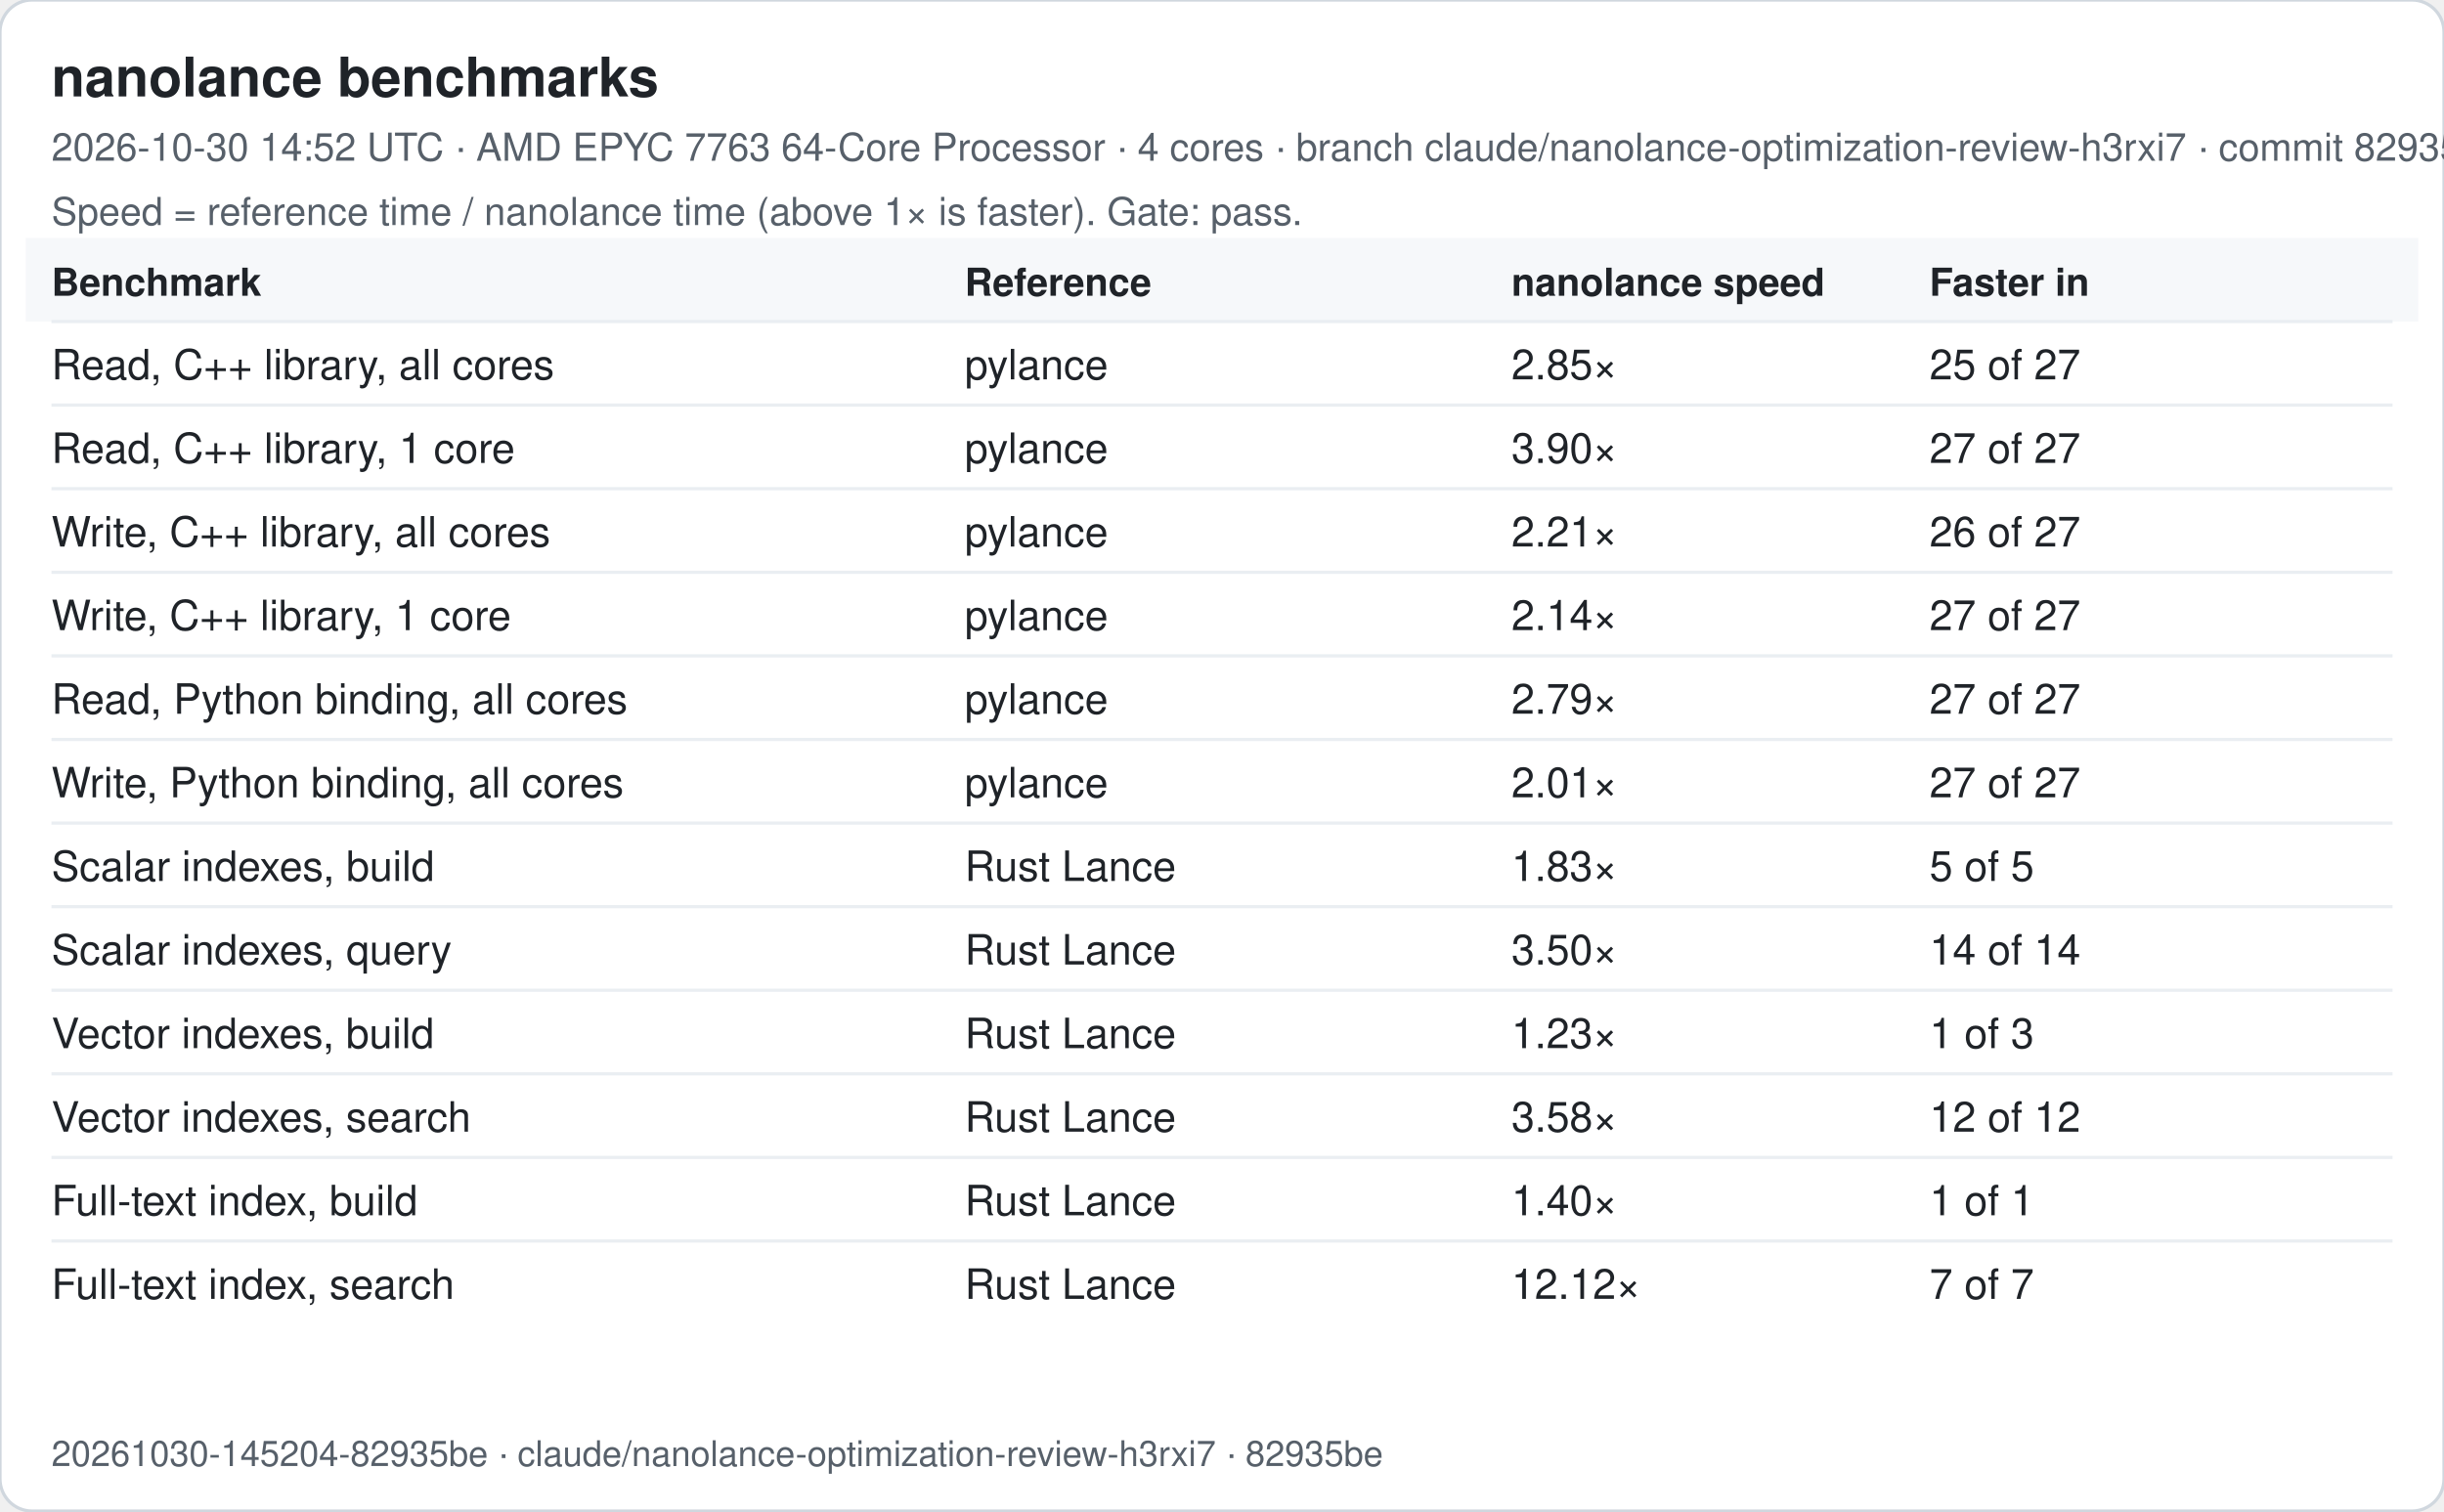
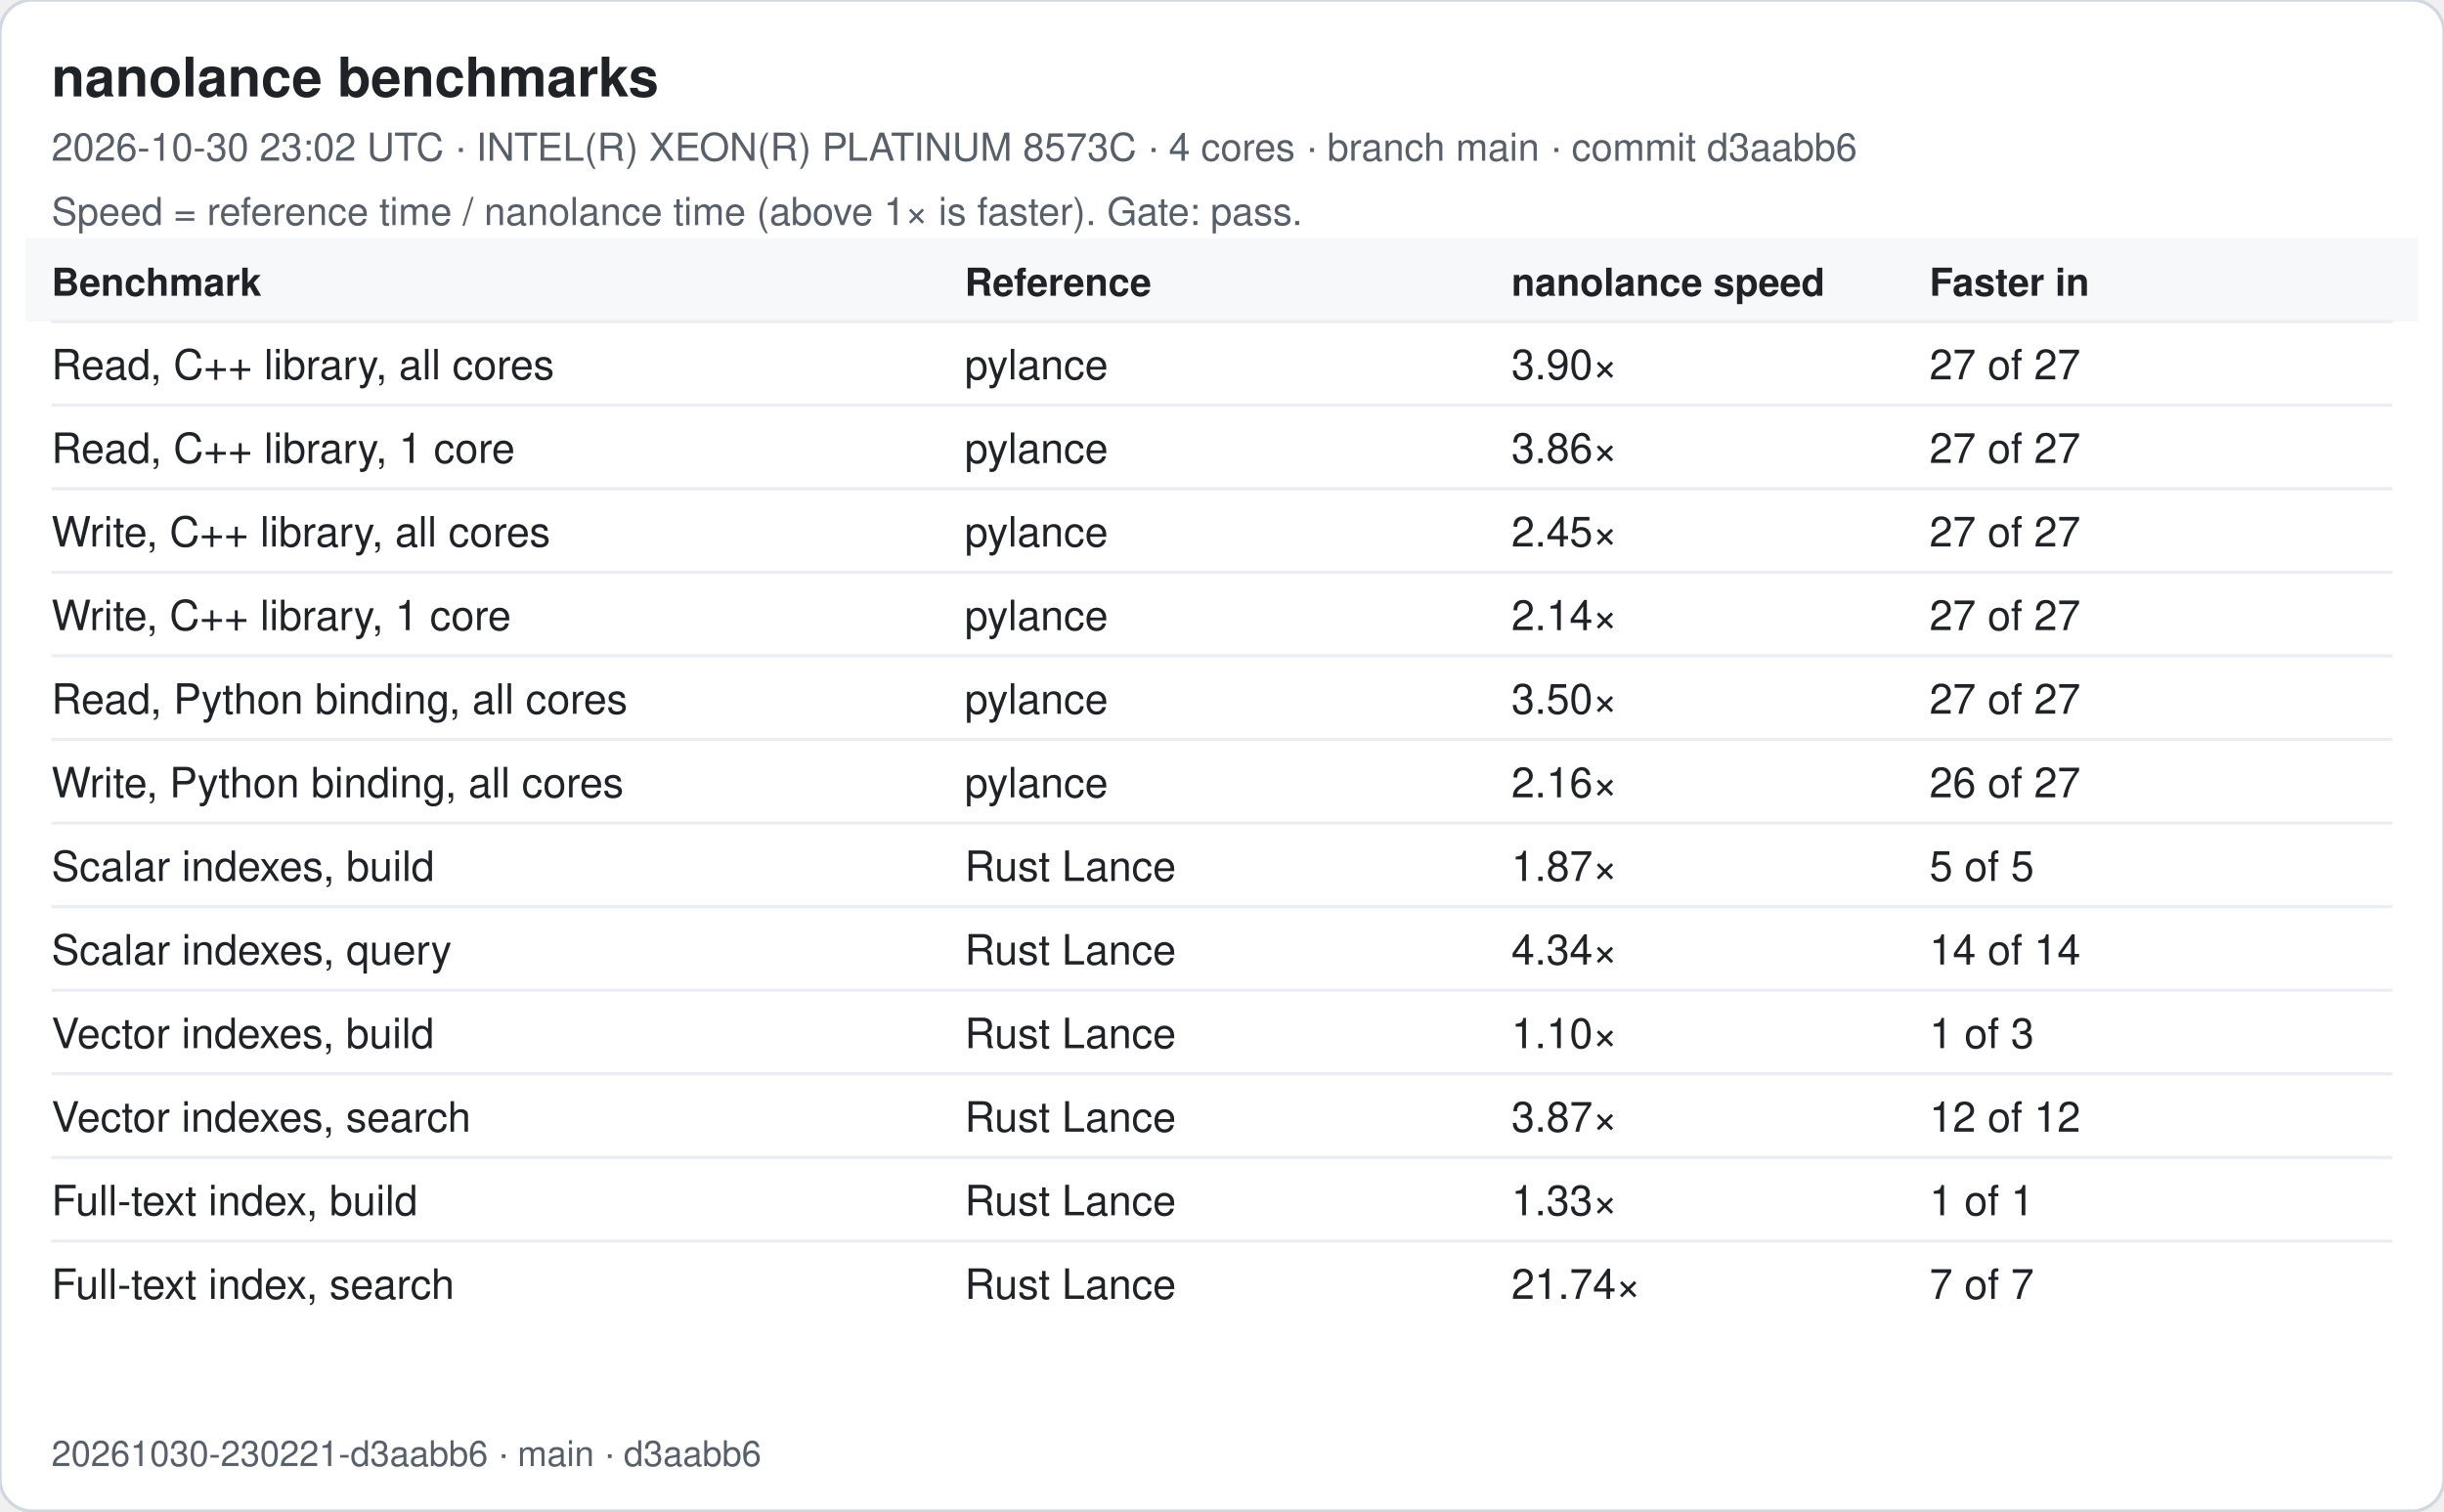
<svg xmlns="http://www.w3.org/2000/svg" width="760" height="470" viewBox="0 0 760 470" font-family="-apple-system, Segoe UI, Helvetica, Arial, sans-serif">
  <rect width="760" height="470" rx="10" fill="#ffffff" stroke="#d0d7de" />
  <text x="16" y="30" font-size="17" font-weight="600" fill="#1f2328">nanolance benchmarks</text>
-   <text x="16" y="50" font-size="12" fill="#57606a">2026-10-30 14:52 UTC · AMD EPYC 7763 64-Core Processor · 4 cores · branch claude/nanolance-optimization-review-h3rxi7 · commit 82935be</text>
+   <text x="16" y="50" font-size="12" fill="#57606a">2026-10-30 23:02 UTC · INTEL(R) XEON(R) PLATINUM 8573C · 4 cores · branch main · commit d3aabb6</text>
  <text x="16" y="70" font-size="12" fill="#57606a">Speed = reference time / nanolance time (above 1× is faster). Gate: pass.</text>
  <rect x="8" y="74" width="744" height="26" fill="#f6f8fa" />
  <text x="16" y="92" font-size="12" font-weight="600" fill="#1f2328">Benchmark</text>
  <text x="300" y="92" font-size="12" font-weight="600" fill="#1f2328">Reference</text>
  <text x="470" y="92" font-size="12" font-weight="600" fill="#1f2328">nanolance speed</text>
  <text x="600" y="92" font-size="12" font-weight="600" fill="#1f2328">Faster in</text>
  <line x1="16" x2="744" y1="100" y2="100" stroke="#eaeef2" />
  <text x="16" y="118" font-size="13" fill="#1f2328">Read, C++ library, all cores</text>
  <text x="300" y="118" font-size="13" fill="#1f2328">pylance</text>
-   <text x="470" y="118" font-size="13" fill="#1f2328">2.85×</text>
-   <text x="600" y="118" font-size="13" fill="#1f2328">25 of 27</text>
+   <text x="470" y="118" font-size="13" fill="#1f2328">3.90×</text>
+   <text x="600" y="118" font-size="13" fill="#1f2328">27 of 27</text>
  <line x1="16" x2="744" y1="126" y2="126" stroke="#eaeef2" />
  <text x="16" y="144" font-size="13" fill="#1f2328">Read, C++ library, 1 core</text>
  <text x="300" y="144" font-size="13" fill="#1f2328">pylance</text>
-   <text x="470" y="144" font-size="13" fill="#1f2328">3.90×</text>
+   <text x="470" y="144" font-size="13" fill="#1f2328">3.86×</text>
  <text x="600" y="144" font-size="13" fill="#1f2328">27 of 27</text>
  <line x1="16" x2="744" y1="152" y2="152" stroke="#eaeef2" />
  <text x="16" y="170" font-size="13" fill="#1f2328">Write, C++ library, all cores</text>
  <text x="300" y="170" font-size="13" fill="#1f2328">pylance</text>
-   <text x="470" y="170" font-size="13" fill="#1f2328">2.21×</text>
-   <text x="600" y="170" font-size="13" fill="#1f2328">26 of 27</text>
+   <text x="470" y="170" font-size="13" fill="#1f2328">2.45×</text>
+   <text x="600" y="170" font-size="13" fill="#1f2328">27 of 27</text>
  <line x1="16" x2="744" y1="178" y2="178" stroke="#eaeef2" />
  <text x="16" y="196" font-size="13" fill="#1f2328">Write, C++ library, 1 core</text>
  <text x="300" y="196" font-size="13" fill="#1f2328">pylance</text>
  <text x="470" y="196" font-size="13" fill="#1f2328">2.14×</text>
  <text x="600" y="196" font-size="13" fill="#1f2328">27 of 27</text>
  <line x1="16" x2="744" y1="204" y2="204" stroke="#eaeef2" />
  <text x="16" y="222" font-size="13" fill="#1f2328">Read, Python binding, all cores</text>
  <text x="300" y="222" font-size="13" fill="#1f2328">pylance</text>
-   <text x="470" y="222" font-size="13" fill="#1f2328">2.79×</text>
+   <text x="470" y="222" font-size="13" fill="#1f2328">3.50×</text>
  <text x="600" y="222" font-size="13" fill="#1f2328">27 of 27</text>
  <line x1="16" x2="744" y1="230" y2="230" stroke="#eaeef2" />
  <text x="16" y="248" font-size="13" fill="#1f2328">Write, Python binding, all cores</text>
  <text x="300" y="248" font-size="13" fill="#1f2328">pylance</text>
-   <text x="470" y="248" font-size="13" fill="#1f2328">2.01×</text>
-   <text x="600" y="248" font-size="13" fill="#1f2328">27 of 27</text>
+   <text x="470" y="248" font-size="13" fill="#1f2328">2.16×</text>
+   <text x="600" y="248" font-size="13" fill="#1f2328">26 of 27</text>
  <line x1="16" x2="744" y1="256" y2="256" stroke="#eaeef2" />
  <text x="16" y="274" font-size="13" fill="#1f2328">Scalar indexes, build</text>
  <text x="300" y="274" font-size="13" fill="#1f2328">Rust Lance</text>
-   <text x="470" y="274" font-size="13" fill="#1f2328">1.83×</text>
+   <text x="470" y="274" font-size="13" fill="#1f2328">1.87×</text>
  <text x="600" y="274" font-size="13" fill="#1f2328">5 of 5</text>
  <line x1="16" x2="744" y1="282" y2="282" stroke="#eaeef2" />
  <text x="16" y="300" font-size="13" fill="#1f2328">Scalar indexes, query</text>
  <text x="300" y="300" font-size="13" fill="#1f2328">Rust Lance</text>
-   <text x="470" y="300" font-size="13" fill="#1f2328">3.50×</text>
+   <text x="470" y="300" font-size="13" fill="#1f2328">4.34×</text>
  <text x="600" y="300" font-size="13" fill="#1f2328">14 of 14</text>
  <line x1="16" x2="744" y1="308" y2="308" stroke="#eaeef2" />
  <text x="16" y="326" font-size="13" fill="#1f2328">Vector indexes, build</text>
  <text x="300" y="326" font-size="13" fill="#1f2328">Rust Lance</text>
-   <text x="470" y="326" font-size="13" fill="#1f2328">1.23×</text>
+   <text x="470" y="326" font-size="13" fill="#1f2328">1.10×</text>
  <text x="600" y="326" font-size="13" fill="#1f2328">1 of 3</text>
  <line x1="16" x2="744" y1="334" y2="334" stroke="#eaeef2" />
  <text x="16" y="352" font-size="13" fill="#1f2328">Vector indexes, search</text>
  <text x="300" y="352" font-size="13" fill="#1f2328">Rust Lance</text>
-   <text x="470" y="352" font-size="13" fill="#1f2328">3.58×</text>
+   <text x="470" y="352" font-size="13" fill="#1f2328">3.87×</text>
  <text x="600" y="352" font-size="13" fill="#1f2328">12 of 12</text>
  <line x1="16" x2="744" y1="360" y2="360" stroke="#eaeef2" />
  <text x="16" y="378" font-size="13" fill="#1f2328">Full-text index, build</text>
  <text x="300" y="378" font-size="13" fill="#1f2328">Rust Lance</text>
-   <text x="470" y="378" font-size="13" fill="#1f2328">1.40×</text>
+   <text x="470" y="378" font-size="13" fill="#1f2328">1.33×</text>
  <text x="600" y="378" font-size="13" fill="#1f2328">1 of 1</text>
  <line x1="16" x2="744" y1="386" y2="386" stroke="#eaeef2" />
  <text x="16" y="404" font-size="13" fill="#1f2328">Full-text index, search</text>
  <text x="300" y="404" font-size="13" fill="#1f2328">Rust Lance</text>
-   <text x="470" y="404" font-size="13" fill="#1f2328">12.12×</text>
+   <text x="470" y="404" font-size="13" fill="#1f2328">21.74×</text>
  <text x="600" y="404" font-size="13" fill="#1f2328">7 of 7</text>
-   <text x="16" y="456" font-size="11" fill="#57606a">20261030-145204-82935be · claude/nanolance-optimization-review-h3rxi7 · 82935be</text>
+   <text x="16" y="456" font-size="11" fill="#57606a">20261030-230221-d3aabb6 · main · d3aabb6</text>
</svg>
